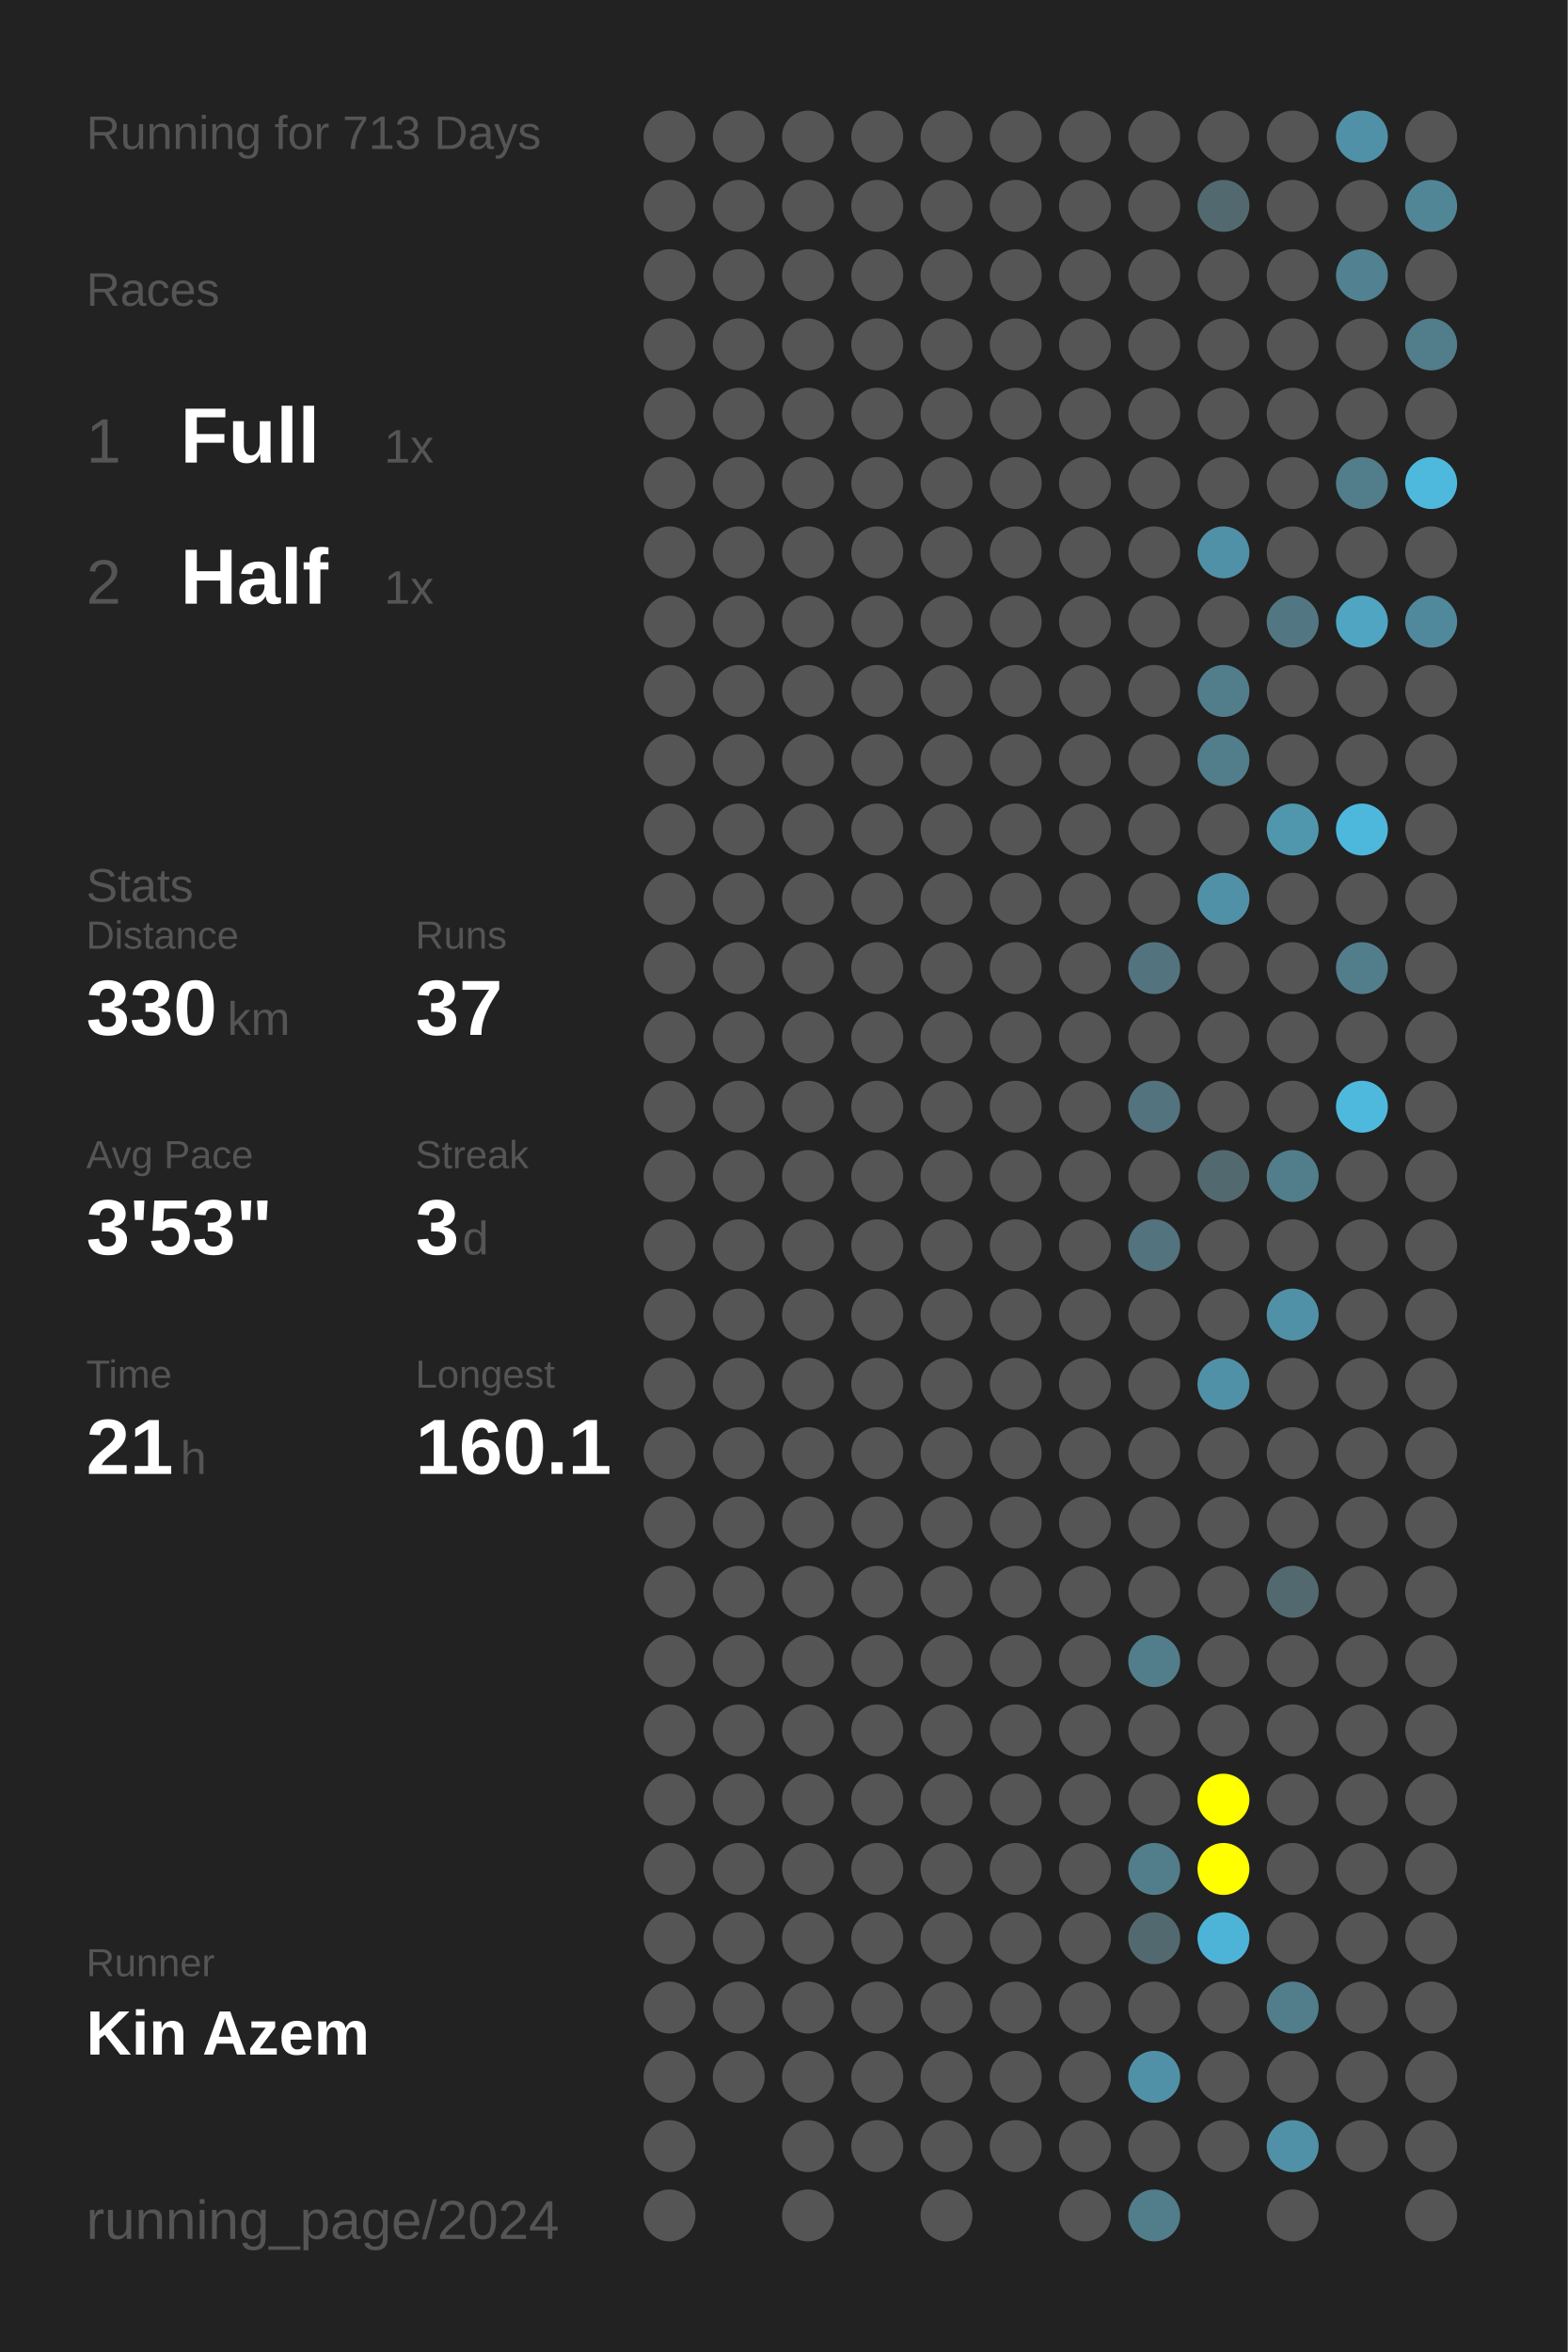
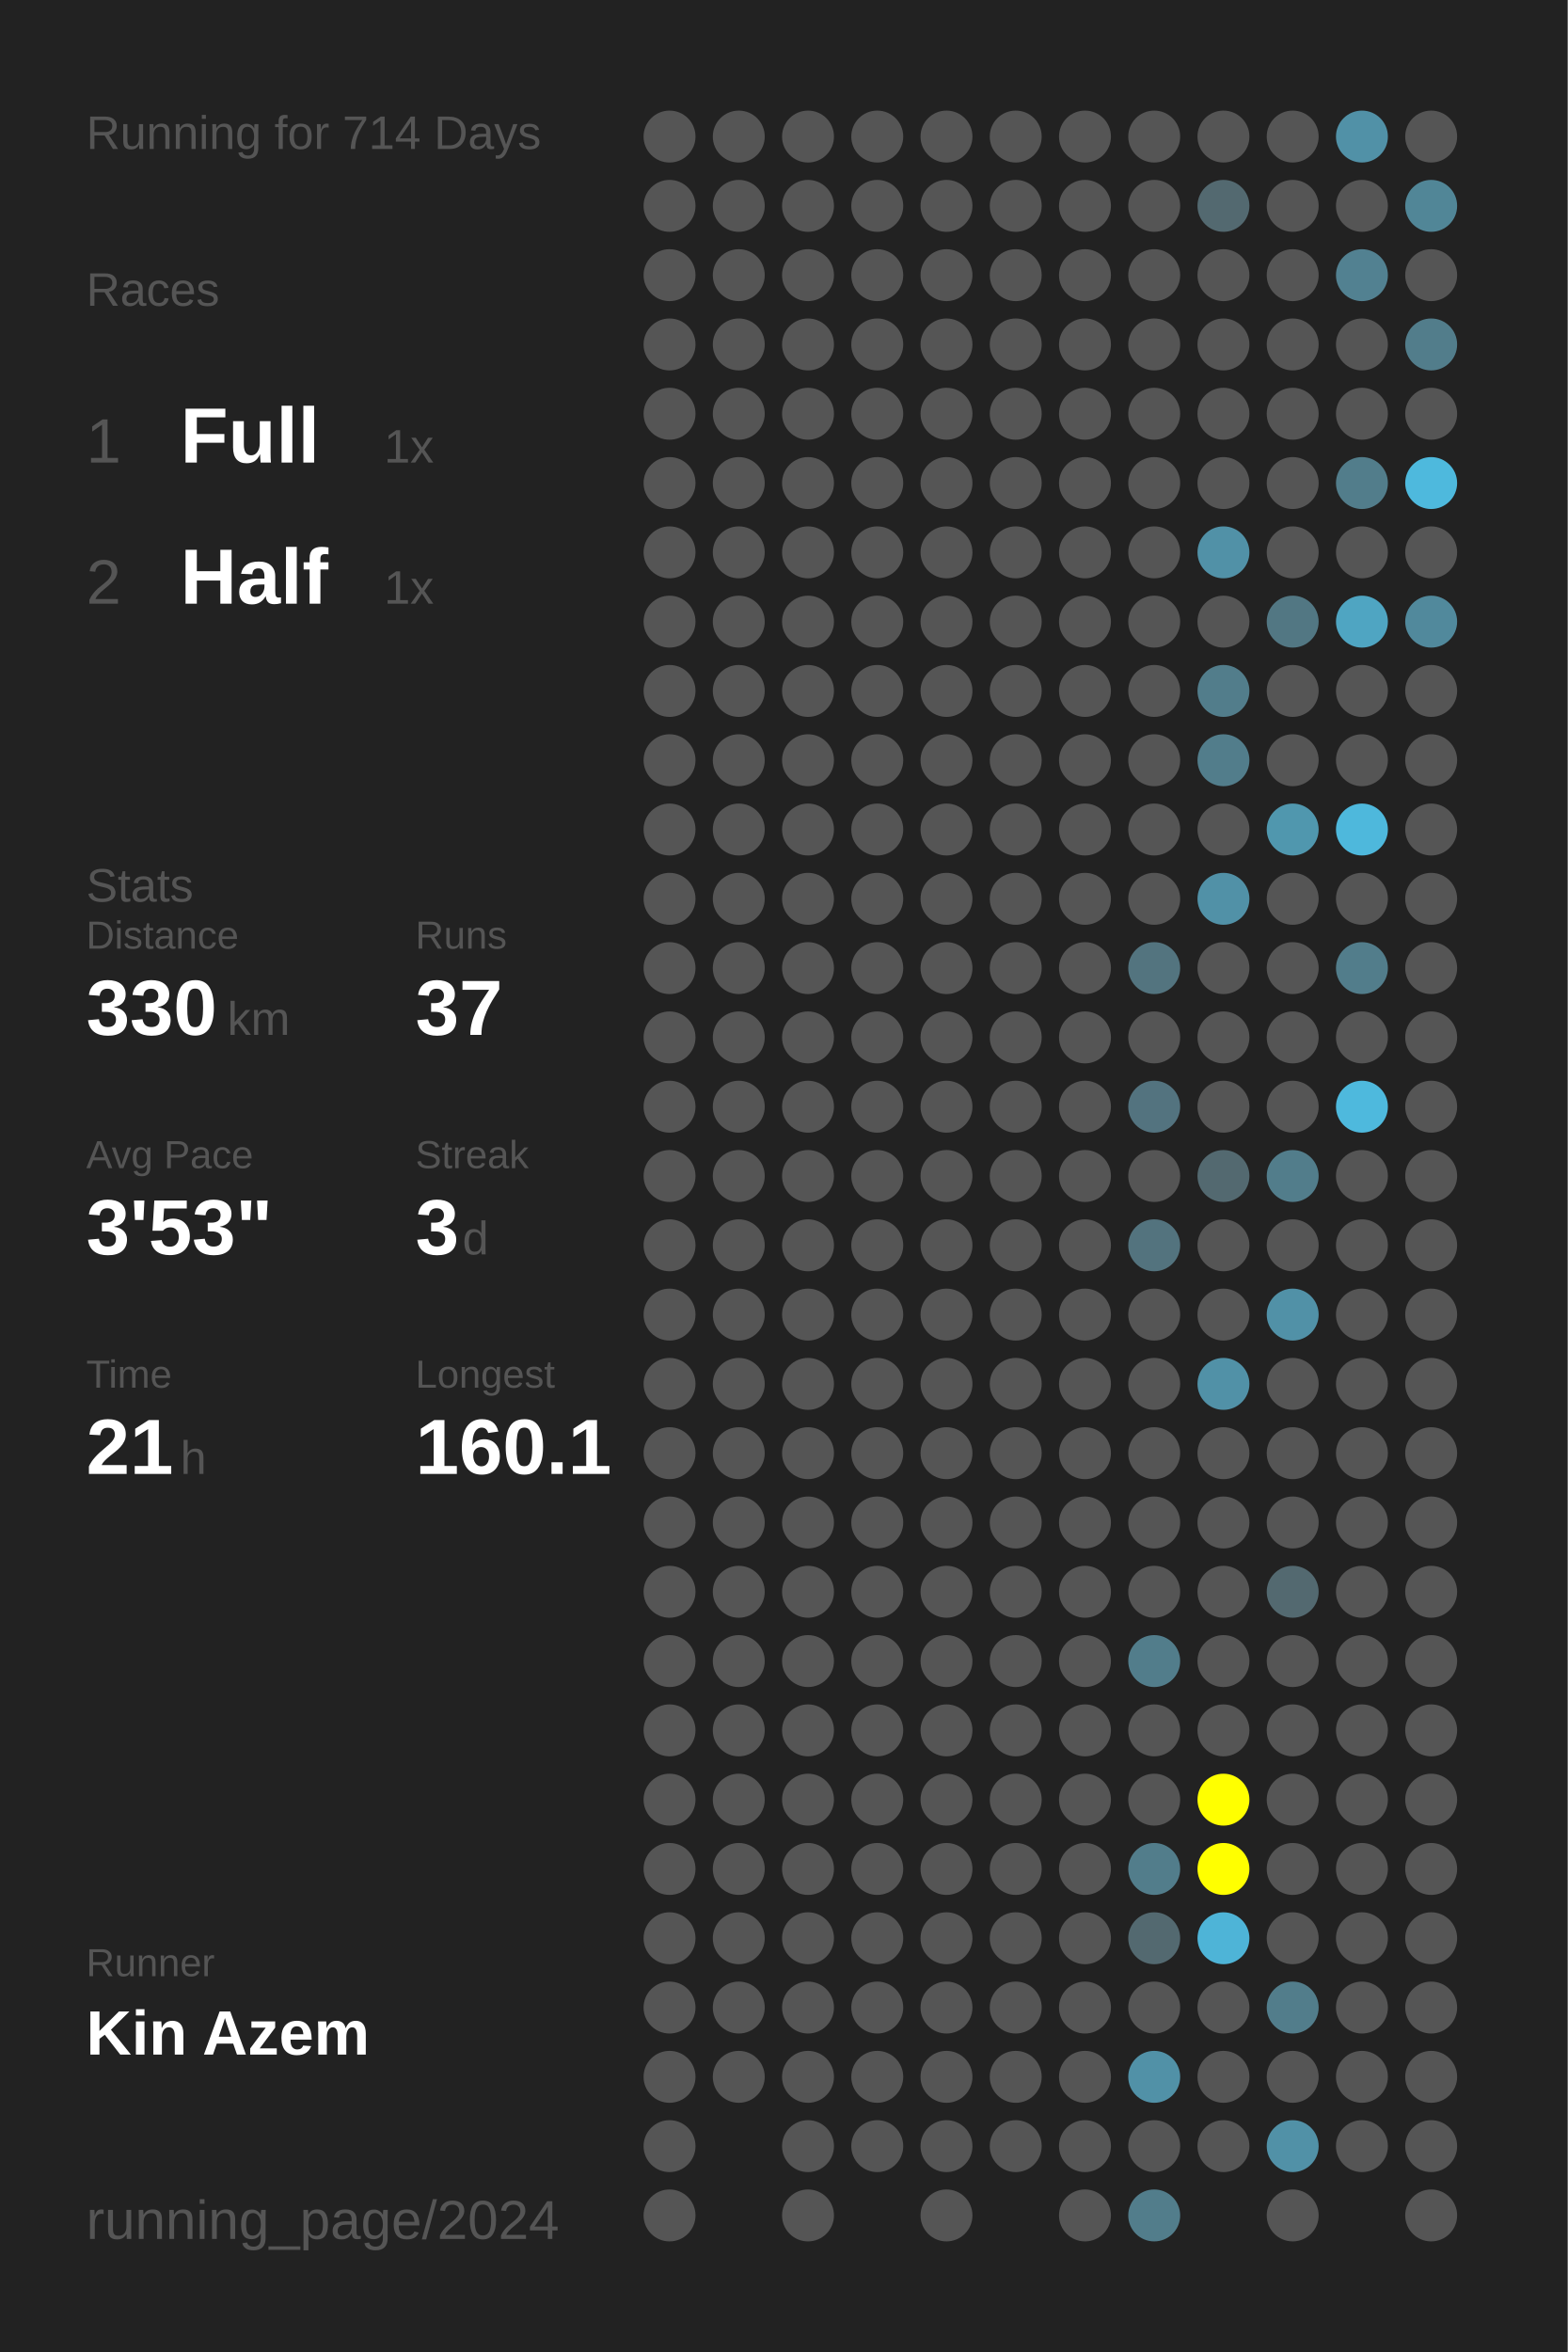
<svg xmlns="http://www.w3.org/2000/svg" baseProfile="full" height="300mm" version="1.1" viewBox="0,0,200,300" width="200mm">
  <defs />
  <rect fill="#222222" height="300" width="200" x="0" y="0" />
-   <text fill="#555555" style="font-size:6px; font-family:Arial;" x="11" y="19">Running for 713 Days</text>
+   <text fill="#555555" style="font-size:6px; font-family:Arial;" x="11" y="19">Running for 714 Days</text>
  <text fill="#555555" style="font-size:6px; font-family:Arial;" x="11" y="39">Races</text>
  <text fill="#555555" style="font-size:8px; font-family:Arial;" x="11" y="59">1</text>
  <text fill="#FFFFFF" style="font-size:10px; font-family:Arial; font-weight:bold;" x="23" y="59">Full</text>
  <text fill="#555555" style="font-size:6px; font-family:Arial;" x="49" y="59">1x</text>
  <text fill="#555555" style="font-size:8px; font-family:Arial;" x="11" y="77">2</text>
  <text fill="#FFFFFF" style="font-size:10px; font-family:Arial; font-weight:bold;" x="23" y="77">Half</text>
  <text fill="#555555" style="font-size:6px; font-family:Arial;" x="49" y="77">1x</text>
  <text fill="#555555" style="font-size:6px; font-family:Arial;" x="11" y="115">Stats</text>
  <text fill="#555555" style="font-size:5px; font-family:Arial;" x="11" y="121">Distance</text>
  <text fill="#FFFFFF" style="font-size:10px; font-family:Arial; font-weight:bold;" x="11" y="132">330</text>
  <text fill="#555555" style="font-size:6px; font-family:Arial;" x="29" y="132">km</text>
  <text fill="#555555" style="font-size:5px; font-family:Arial;" x="53" y="121">Runs</text>
  <text fill="#FFFFFF" style="font-size:10px; font-family:Arial; font-weight:bold;" x="53" y="132">37</text>
  <text fill="#555555" style="font-size:5px; font-family:Arial;" x="11" y="149">Avg Pace</text>
  <text fill="#FFFFFF" style="font-size:10px; font-family:Arial; font-weight:bold;" x="11" y="160">3'53"</text>
  <text fill="#555555" style="font-size:5px; font-family:Arial;" x="53" y="149">Streak</text>
  <text fill="#FFFFFF" style="font-size:10px; font-family:Arial; font-weight:bold;" x="53" y="160">3</text>
  <text fill="#555555" style="font-size:6px; font-family:Arial;" x="59" y="160">d</text>
  <text fill="#555555" style="font-size:5px; font-family:Arial;" x="11" y="177">Time</text>
  <text fill="#FFFFFF" style="font-size:10px; font-family:Arial; font-weight:bold;" x="11" y="188">21</text>
  <text fill="#555555" style="font-size:6px; font-family:Arial;" x="23" y="188">h</text>
  <text fill="#555555" style="font-size:5px; font-family:Arial;" x="53" y="177">Longest</text>
  <text fill="#FFFFFF" style="font-size:10px; font-family:Arial; font-weight:bold;" x="53" y="188">160.1</text>
  <text fill="#555555" style="font-size:5px; font-family:Arial;" x="11" y="252.065">Runner</text>
  <text fill="#FFFFFF" style="font-size:8px; font-family:Arial; font-weight:bold;" x="11" y="262.065">Kin Azem</text>
  <text fill="#555555" style="font-size:7px; font-family:Arial;" x="11" y="285.581">running_page/2024</text>
  <circle cx="85.417" cy="17.419" fill="#555555" r="3.312" />
  <circle cx="85.417" cy="26.258" fill="#555555" r="3.312" />
  <circle cx="85.417" cy="35.097" fill="#555555" r="3.312" />
  <circle cx="85.417" cy="43.935" fill="#555555" r="3.312" />
  <circle cx="85.417" cy="52.774" fill="#555555" r="3.312" />
  <circle cx="85.417" cy="61.613" fill="#555555" r="3.312" />
  <circle cx="85.417" cy="70.452" fill="#555555" r="3.312" />
  <circle cx="85.417" cy="79.29" fill="#555555" r="3.312" />
  <circle cx="85.417" cy="88.129" fill="#555555" r="3.312" />
  <circle cx="85.417" cy="96.968" fill="#555555" r="3.312" />
  <circle cx="85.417" cy="105.806" fill="#555555" r="3.312" />
  <circle cx="85.417" cy="114.645" fill="#555555" r="3.312" />
  <circle cx="85.417" cy="123.484" fill="#555555" r="3.312" />
  <circle cx="85.417" cy="132.323" fill="#555555" r="3.312" />
  <circle cx="85.417" cy="141.161" fill="#555555" r="3.312" />
  <circle cx="85.417" cy="150" fill="#555555" r="3.312" />
  <circle cx="85.417" cy="158.839" fill="#555555" r="3.312" />
  <circle cx="85.417" cy="167.677" fill="#555555" r="3.312" />
  <circle cx="85.417" cy="176.516" fill="#555555" r="3.312" />
  <circle cx="85.417" cy="185.355" fill="#555555" r="3.312" />
  <circle cx="85.417" cy="194.194" fill="#555555" r="3.312" />
  <circle cx="85.417" cy="203.032" fill="#555555" r="3.312" />
  <circle cx="85.417" cy="211.871" fill="#555555" r="3.312" />
  <circle cx="85.417" cy="220.71" fill="#555555" r="3.312" />
  <circle cx="85.417" cy="229.548" fill="#555555" r="3.312" />
  <circle cx="85.417" cy="238.387" fill="#555555" r="3.312" />
  <circle cx="85.417" cy="247.226" fill="#555555" r="3.312" />
  <circle cx="85.417" cy="256.065" fill="#555555" r="3.312" />
  <circle cx="85.417" cy="264.903" fill="#555555" r="3.312" />
  <circle cx="85.417" cy="273.742" fill="#555555" r="3.312" />
  <circle cx="85.417" cy="282.581" fill="#555555" r="3.312" />
  <circle cx="94.25" cy="17.419" fill="#555555" r="3.312" />
  <circle cx="94.25" cy="26.258" fill="#555555" r="3.312" />
  <circle cx="94.25" cy="35.097" fill="#555555" r="3.312" />
  <circle cx="94.25" cy="43.935" fill="#555555" r="3.312" />
  <circle cx="94.25" cy="52.774" fill="#555555" r="3.312" />
  <circle cx="94.25" cy="61.613" fill="#555555" r="3.312" />
  <circle cx="94.25" cy="70.452" fill="#555555" r="3.312" />
  <circle cx="94.25" cy="79.29" fill="#555555" r="3.312" />
  <circle cx="94.25" cy="88.129" fill="#555555" r="3.312" />
  <circle cx="94.25" cy="96.968" fill="#555555" r="3.312" />
  <circle cx="94.25" cy="105.806" fill="#555555" r="3.312" />
  <circle cx="94.25" cy="114.645" fill="#555555" r="3.312" />
  <circle cx="94.25" cy="123.484" fill="#555555" r="3.312" />
  <circle cx="94.25" cy="132.323" fill="#555555" r="3.312" />
  <circle cx="94.25" cy="141.161" fill="#555555" r="3.312" />
  <circle cx="94.25" cy="150" fill="#555555" r="3.312" />
  <circle cx="94.25" cy="158.839" fill="#555555" r="3.312" />
  <circle cx="94.25" cy="167.677" fill="#555555" r="3.312" />
  <circle cx="94.25" cy="176.516" fill="#555555" r="3.312" />
  <circle cx="94.25" cy="185.355" fill="#555555" r="3.312" />
  <circle cx="94.25" cy="194.194" fill="#555555" r="3.312" />
  <circle cx="94.25" cy="203.032" fill="#555555" r="3.312" />
  <circle cx="94.25" cy="211.871" fill="#555555" r="3.312" />
  <circle cx="94.25" cy="220.71" fill="#555555" r="3.312" />
  <circle cx="94.25" cy="229.548" fill="#555555" r="3.312" />
  <circle cx="94.25" cy="238.387" fill="#555555" r="3.312" />
  <circle cx="94.25" cy="247.226" fill="#555555" r="3.312" />
  <circle cx="94.25" cy="256.065" fill="#555555" r="3.312" />
  <circle cx="94.25" cy="264.903" fill="#555555" r="3.312" />
  <circle cx="103.083" cy="17.419" fill="#555555" r="3.312" />
  <circle cx="103.083" cy="26.258" fill="#555555" r="3.312" />
  <circle cx="103.083" cy="35.097" fill="#555555" r="3.312" />
  <circle cx="103.083" cy="43.935" fill="#555555" r="3.312" />
  <circle cx="103.083" cy="52.774" fill="#555555" r="3.312" />
  <circle cx="103.083" cy="61.613" fill="#555555" r="3.312" />
  <circle cx="103.083" cy="70.452" fill="#555555" r="3.312" />
  <circle cx="103.083" cy="79.29" fill="#555555" r="3.312" />
  <circle cx="103.083" cy="88.129" fill="#555555" r="3.312" />
  <circle cx="103.083" cy="96.968" fill="#555555" r="3.312" />
  <circle cx="103.083" cy="105.806" fill="#555555" r="3.312" />
  <circle cx="103.083" cy="114.645" fill="#555555" r="3.312" />
  <circle cx="103.083" cy="123.484" fill="#555555" r="3.312" />
  <circle cx="103.083" cy="132.323" fill="#555555" r="3.312" />
  <circle cx="103.083" cy="141.161" fill="#555555" r="3.312" />
  <circle cx="103.083" cy="150" fill="#555555" r="3.312" />
  <circle cx="103.083" cy="158.839" fill="#555555" r="3.312" />
  <circle cx="103.083" cy="167.677" fill="#555555" r="3.312" />
  <circle cx="103.083" cy="176.516" fill="#555555" r="3.312" />
  <circle cx="103.083" cy="185.355" fill="#555555" r="3.312" />
  <circle cx="103.083" cy="194.194" fill="#555555" r="3.312" />
  <circle cx="103.083" cy="203.032" fill="#555555" r="3.312" />
  <circle cx="103.083" cy="211.871" fill="#555555" r="3.312" />
  <circle cx="103.083" cy="220.71" fill="#555555" r="3.312" />
  <circle cx="103.083" cy="229.548" fill="#555555" r="3.312" />
  <circle cx="103.083" cy="238.387" fill="#555555" r="3.312" />
  <circle cx="103.083" cy="247.226" fill="#555555" r="3.312" />
  <circle cx="103.083" cy="256.065" fill="#555555" r="3.312" />
  <circle cx="103.083" cy="264.903" fill="#555555" r="3.312" />
  <circle cx="103.083" cy="273.742" fill="#555555" r="3.312" />
  <circle cx="103.083" cy="282.581" fill="#555555" r="3.312" />
  <circle cx="111.917" cy="17.419" fill="#555555" r="3.312" />
  <circle cx="111.917" cy="26.258" fill="#555555" r="3.312" />
  <circle cx="111.917" cy="35.097" fill="#555555" r="3.312" />
  <circle cx="111.917" cy="43.935" fill="#555555" r="3.312" />
  <circle cx="111.917" cy="52.774" fill="#555555" r="3.312" />
  <circle cx="111.917" cy="61.613" fill="#555555" r="3.312" />
  <circle cx="111.917" cy="70.452" fill="#555555" r="3.312" />
  <circle cx="111.917" cy="79.29" fill="#555555" r="3.312" />
  <circle cx="111.917" cy="88.129" fill="#555555" r="3.312" />
  <circle cx="111.917" cy="96.968" fill="#555555" r="3.312" />
  <circle cx="111.917" cy="105.806" fill="#555555" r="3.312" />
  <circle cx="111.917" cy="114.645" fill="#555555" r="3.312" />
  <circle cx="111.917" cy="123.484" fill="#555555" r="3.312" />
  <circle cx="111.917" cy="132.323" fill="#555555" r="3.312" />
  <circle cx="111.917" cy="141.161" fill="#555555" r="3.312" />
  <circle cx="111.917" cy="150" fill="#555555" r="3.312" />
  <circle cx="111.917" cy="158.839" fill="#555555" r="3.312" />
  <circle cx="111.917" cy="167.677" fill="#555555" r="3.312" />
  <circle cx="111.917" cy="176.516" fill="#555555" r="3.312" />
  <circle cx="111.917" cy="185.355" fill="#555555" r="3.312" />
  <circle cx="111.917" cy="194.194" fill="#555555" r="3.312" />
  <circle cx="111.917" cy="203.032" fill="#555555" r="3.312" />
  <circle cx="111.917" cy="211.871" fill="#555555" r="3.312" />
  <circle cx="111.917" cy="220.71" fill="#555555" r="3.312" />
  <circle cx="111.917" cy="229.548" fill="#555555" r="3.312" />
  <circle cx="111.917" cy="238.387" fill="#555555" r="3.312" />
  <circle cx="111.917" cy="247.226" fill="#555555" r="3.312" />
  <circle cx="111.917" cy="256.065" fill="#555555" r="3.312" />
  <circle cx="111.917" cy="264.903" fill="#555555" r="3.312" />
  <circle cx="111.917" cy="273.742" fill="#555555" r="3.312" />
  <circle cx="120.75" cy="17.419" fill="#555555" r="3.312" />
  <circle cx="120.75" cy="26.258" fill="#555555" r="3.312" />
  <circle cx="120.75" cy="35.097" fill="#555555" r="3.312" />
  <circle cx="120.75" cy="43.935" fill="#555555" r="3.312" />
  <circle cx="120.75" cy="52.774" fill="#555555" r="3.312" />
  <circle cx="120.75" cy="61.613" fill="#555555" r="3.312" />
  <circle cx="120.75" cy="70.452" fill="#555555" r="3.312" />
  <circle cx="120.75" cy="79.29" fill="#555555" r="3.312" />
  <circle cx="120.75" cy="88.129" fill="#555555" r="3.312" />
  <circle cx="120.75" cy="96.968" fill="#555555" r="3.312" />
  <circle cx="120.75" cy="105.806" fill="#555555" r="3.312" />
  <circle cx="120.75" cy="114.645" fill="#555555" r="3.312" />
  <circle cx="120.75" cy="123.484" fill="#555555" r="3.312" />
  <circle cx="120.75" cy="132.323" fill="#555555" r="3.312" />
  <circle cx="120.75" cy="141.161" fill="#555555" r="3.312" />
  <circle cx="120.75" cy="150" fill="#555555" r="3.312" />
  <circle cx="120.75" cy="158.839" fill="#555555" r="3.312" />
  <circle cx="120.75" cy="167.677" fill="#555555" r="3.312" />
  <circle cx="120.75" cy="176.516" fill="#555555" r="3.312" />
  <circle cx="120.75" cy="185.355" fill="#555555" r="3.312" />
  <circle cx="120.75" cy="194.194" fill="#555555" r="3.312" />
  <circle cx="120.75" cy="203.032" fill="#555555" r="3.312" />
  <circle cx="120.75" cy="211.871" fill="#555555" r="3.312" />
  <circle cx="120.75" cy="220.71" fill="#555555" r="3.312" />
  <circle cx="120.75" cy="229.548" fill="#555555" r="3.312" />
  <circle cx="120.75" cy="238.387" fill="#555555" r="3.312" />
  <circle cx="120.75" cy="247.226" fill="#555555" r="3.312" />
  <circle cx="120.75" cy="256.065" fill="#555555" r="3.312" />
  <circle cx="120.75" cy="264.903" fill="#555555" r="3.312" />
  <circle cx="120.75" cy="273.742" fill="#555555" r="3.312" />
  <circle cx="120.75" cy="282.581" fill="#555555" r="3.312" />
  <circle cx="129.583" cy="17.419" fill="#555555" r="3.312" />
  <circle cx="129.583" cy="26.258" fill="#555555" r="3.312" />
  <circle cx="129.583" cy="35.097" fill="#555555" r="3.312" />
  <circle cx="129.583" cy="43.935" fill="#555555" r="3.312" />
  <circle cx="129.583" cy="52.774" fill="#555555" r="3.312" />
  <circle cx="129.583" cy="61.613" fill="#555555" r="3.312" />
  <circle cx="129.583" cy="70.452" fill="#555555" r="3.312" />
  <circle cx="129.583" cy="79.29" fill="#555555" r="3.312" />
  <circle cx="129.583" cy="88.129" fill="#555555" r="3.312" />
  <circle cx="129.583" cy="96.968" fill="#555555" r="3.312" />
  <circle cx="129.583" cy="105.806" fill="#555555" r="3.312" />
  <circle cx="129.583" cy="114.645" fill="#555555" r="3.312" />
  <circle cx="129.583" cy="123.484" fill="#555555" r="3.312" />
  <circle cx="129.583" cy="132.323" fill="#555555" r="3.312" />
  <circle cx="129.583" cy="141.161" fill="#555555" r="3.312" />
  <circle cx="129.583" cy="150" fill="#555555" r="3.312" />
  <circle cx="129.583" cy="158.839" fill="#555555" r="3.312" />
  <circle cx="129.583" cy="167.677" fill="#555555" r="3.312" />
  <circle cx="129.583" cy="176.516" fill="#555555" r="3.312" />
  <circle cx="129.583" cy="185.355" fill="#555555" r="3.312" />
  <circle cx="129.583" cy="194.194" fill="#555555" r="3.312" />
  <circle cx="129.583" cy="203.032" fill="#555555" r="3.312" />
  <circle cx="129.583" cy="211.871" fill="#555555" r="3.312" />
  <circle cx="129.583" cy="220.71" fill="#555555" r="3.312" />
  <circle cx="129.583" cy="229.548" fill="#555555" r="3.312" />
  <circle cx="129.583" cy="238.387" fill="#555555" r="3.312" />
  <circle cx="129.583" cy="247.226" fill="#555555" r="3.312" />
  <circle cx="129.583" cy="256.065" fill="#555555" r="3.312" />
  <circle cx="129.583" cy="264.903" fill="#555555" r="3.312" />
  <circle cx="129.583" cy="273.742" fill="#555555" r="3.312" />
  <circle cx="138.417" cy="17.419" fill="#555555" r="3.312" />
  <circle cx="138.417" cy="26.258" fill="#555555" r="3.312" />
  <circle cx="138.417" cy="35.097" fill="#555555" r="3.312" />
  <circle cx="138.417" cy="43.935" fill="#555555" r="3.312" />
  <circle cx="138.417" cy="52.774" fill="#555555" r="3.312" />
  <circle cx="138.417" cy="61.613" fill="#555555" r="3.312" />
  <circle cx="138.417" cy="70.452" fill="#555555" r="3.312" />
  <circle cx="138.417" cy="79.29" fill="#555555" r="3.312" />
  <circle cx="138.417" cy="88.129" fill="#555555" r="3.312" />
  <circle cx="138.417" cy="96.968" fill="#555555" r="3.312" />
  <circle cx="138.417" cy="105.806" fill="#555555" r="3.312" />
  <circle cx="138.417" cy="114.645" fill="#555555" r="3.312" />
  <circle cx="138.417" cy="123.484" fill="#555555" r="3.312" />
  <circle cx="138.417" cy="132.323" fill="#555555" r="3.312" />
  <circle cx="138.417" cy="141.161" fill="#555555" r="3.312" />
  <circle cx="138.417" cy="150" fill="#555555" r="3.312" />
  <circle cx="138.417" cy="158.839" fill="#555555" r="3.312" />
  <circle cx="138.417" cy="167.677" fill="#555555" r="3.312" />
  <circle cx="138.417" cy="176.516" fill="#555555" r="3.312" />
  <circle cx="138.417" cy="185.355" fill="#555555" r="3.312" />
  <circle cx="138.417" cy="194.194" fill="#555555" r="3.312" />
  <circle cx="138.417" cy="203.032" fill="#555555" r="3.312" />
  <circle cx="138.417" cy="211.871" fill="#555555" r="3.312" />
  <circle cx="138.417" cy="220.71" fill="#555555" r="3.312" />
  <circle cx="138.417" cy="229.548" fill="#555555" r="3.312" />
  <circle cx="138.417" cy="238.387" fill="#555555" r="3.312" />
  <circle cx="138.417" cy="247.226" fill="#555555" r="3.312" />
  <circle cx="138.417" cy="256.065" fill="#555555" r="3.312" />
  <circle cx="138.417" cy="264.903" fill="#555555" r="3.312" />
  <circle cx="138.417" cy="273.742" fill="#555555" r="3.312" />
  <circle cx="138.417" cy="282.581" fill="#555555" r="3.312" />
  <circle cx="147.25" cy="17.419" fill="#555555" r="3.312" />
  <circle cx="147.25" cy="26.258" fill="#555555" r="3.312" />
  <circle cx="147.25" cy="35.097" fill="#555555" r="3.312" />
  <circle cx="147.25" cy="43.935" fill="#555555" r="3.312" />
  <circle cx="147.25" cy="52.774" fill="#555555" r="3.312" />
  <circle cx="147.25" cy="61.613" fill="#555555" r="3.312" />
  <circle cx="147.25" cy="70.452" fill="#555555" r="3.312" />
  <circle cx="147.25" cy="79.29" fill="#555555" r="3.312" />
  <circle cx="147.25" cy="88.129" fill="#555555" r="3.312" />
  <circle cx="147.25" cy="96.968" fill="#555555" r="3.312" />
  <circle cx="147.25" cy="105.806" fill="#555555" r="3.312" />
  <circle cx="147.25" cy="114.645" fill="#555555" r="3.312" />
  <circle cx="147.25" cy="123.484" fill="#53747f" r="3.312" />
  <circle cx="147.25" cy="132.323" fill="#555555" r="3.312" />
  <circle cx="147.25" cy="141.161" fill="#53737f" r="3.312" />
  <circle cx="147.25" cy="150" fill="#555555" r="3.312" />
  <circle cx="147.25" cy="158.839" fill="#53737e" r="3.312" />
  <circle cx="147.25" cy="167.677" fill="#555555" r="3.312" />
  <circle cx="147.25" cy="176.516" fill="#555555" r="3.312" />
  <circle cx="147.25" cy="185.355" fill="#555555" r="3.312" />
  <circle cx="147.25" cy="194.194" fill="#555555" r="3.312" />
  <circle cx="147.25" cy="203.032" fill="#555555" r="3.312" />
  <circle cx="147.25" cy="211.871" fill="#527d8b" r="3.312" />
  <circle cx="147.25" cy="220.71" fill="#555555" r="3.312" />
  <circle cx="147.25" cy="229.548" fill="#555555" r="3.312" />
  <circle cx="147.25" cy="238.387" fill="#527d8b" r="3.312" />
  <circle cx="147.25" cy="247.226" fill="#536970" r="3.312" />
  <circle cx="147.25" cy="256.065" fill="#555555" r="3.312" />
  <circle cx="147.25" cy="264.903" fill="#5191a7" r="3.312" />
  <circle cx="147.25" cy="273.742" fill="#555555" r="3.312" />
  <circle cx="147.25" cy="282.581" fill="#527d8b" r="3.312" />
  <circle cx="156.083" cy="17.419" fill="#555555" r="3.312" />
  <circle cx="156.083" cy="26.258" fill="#536970" r="3.312" />
  <circle cx="156.083" cy="35.097" fill="#555555" r="3.312" />
  <circle cx="156.083" cy="43.935" fill="#555555" r="3.312" />
  <circle cx="156.083" cy="52.774" fill="#555555" r="3.312" />
  <circle cx="156.083" cy="61.613" fill="#555555" r="3.312" />
  <circle cx="156.083" cy="70.452" fill="#5191a7" r="3.312" />
  <circle cx="156.083" cy="79.29" fill="#555555" r="3.312" />
  <circle cx="156.083" cy="88.129" fill="#527d8b" r="3.312" />
  <circle cx="156.083" cy="96.968" fill="#527d8b" r="3.312" />
  <circle cx="156.083" cy="105.806" fill="#555555" r="3.312" />
  <circle cx="156.083" cy="114.645" fill="#5191a7" r="3.312" />
  <circle cx="156.083" cy="123.484" fill="#555555" r="3.312" />
  <circle cx="156.083" cy="132.323" fill="#555555" r="3.312" />
  <circle cx="156.083" cy="141.161" fill="#555555" r="3.312" />
  <circle cx="156.083" cy="150" fill="#536970" r="3.312" />
  <circle cx="156.083" cy="158.839" fill="#555555" r="3.312" />
  <circle cx="156.083" cy="167.677" fill="#555555" r="3.312" />
  <circle cx="156.083" cy="176.516" fill="#5191a7" r="3.312" />
  <circle cx="156.083" cy="185.355" fill="#555555" r="3.312" />
  <circle cx="156.083" cy="194.194" fill="#555555" r="3.312" />
  <circle cx="156.083" cy="203.032" fill="#555555" r="3.312" />
  <circle cx="156.083" cy="211.871" fill="#555555" r="3.312" />
  <circle cx="156.083" cy="220.71" fill="#555555" r="3.312" />
  <circle cx="156.083" cy="229.548" fill="#FFFF00" r="3.312" />
  <circle cx="156.083" cy="238.387" fill="#FFFF00" r="3.312" />
  <circle cx="156.083" cy="247.226" fill="#4eb4d7" r="3.312" />
  <circle cx="156.083" cy="256.065" fill="#555555" r="3.312" />
  <circle cx="156.083" cy="264.903" fill="#555555" r="3.312" />
  <circle cx="156.083" cy="273.742" fill="#555555" r="3.312" />
  <circle cx="164.917" cy="17.419" fill="#555555" r="3.312" />
  <circle cx="164.917" cy="26.258" fill="#555555" r="3.312" />
  <circle cx="164.917" cy="35.097" fill="#555555" r="3.312" />
  <circle cx="164.917" cy="43.935" fill="#555555" r="3.312" />
  <circle cx="164.917" cy="52.774" fill="#555555" r="3.312" />
  <circle cx="164.917" cy="61.613" fill="#555555" r="3.312" />
  <circle cx="164.917" cy="70.452" fill="#555555" r="3.312" />
  <circle cx="164.917" cy="79.29" fill="#527783" r="3.312" />
  <circle cx="164.917" cy="88.129" fill="#555555" r="3.312" />
  <circle cx="164.917" cy="96.968" fill="#555555" r="3.312" />
  <circle cx="164.917" cy="105.806" fill="#5097ae" r="3.312" />
  <circle cx="164.917" cy="114.645" fill="#555555" r="3.312" />
  <circle cx="164.917" cy="123.484" fill="#555555" r="3.312" />
  <circle cx="164.917" cy="132.323" fill="#555555" r="3.312" />
  <circle cx="164.917" cy="141.161" fill="#555555" r="3.312" />
  <circle cx="164.917" cy="150" fill="#527d8b" r="3.312" />
  <circle cx="164.917" cy="158.839" fill="#555555" r="3.312" />
  <circle cx="164.917" cy="167.677" fill="#5191a7" r="3.312" />
  <circle cx="164.917" cy="176.516" fill="#555555" r="3.312" />
  <circle cx="164.917" cy="185.355" fill="#555555" r="3.312" />
  <circle cx="164.917" cy="194.194" fill="#555555" r="3.312" />
  <circle cx="164.917" cy="203.032" fill="#536970" r="3.312" />
  <circle cx="164.917" cy="211.871" fill="#555555" r="3.312" />
  <circle cx="164.917" cy="220.71" fill="#555555" r="3.312" />
  <circle cx="164.917" cy="229.548" fill="#555555" r="3.312" />
  <circle cx="164.917" cy="238.387" fill="#555555" r="3.312" />
  <circle cx="164.917" cy="247.226" fill="#555555" r="3.312" />
  <circle cx="164.917" cy="256.065" fill="#527d8b" r="3.312" />
  <circle cx="164.917" cy="264.903" fill="#555555" r="3.312" />
  <circle cx="164.917" cy="273.742" fill="#5191a7" r="3.312" />
  <circle cx="164.917" cy="282.581" fill="#555555" r="3.312" />
  <circle cx="173.75" cy="17.419" fill="#5191a7" r="3.312" />
  <circle cx="173.75" cy="26.258" fill="#555555" r="3.312" />
  <circle cx="173.75" cy="35.097" fill="#528191" r="3.312" />
  <circle cx="173.75" cy="43.935" fill="#555555" r="3.312" />
  <circle cx="173.75" cy="52.774" fill="#555555" r="3.312" />
  <circle cx="173.75" cy="61.613" fill="#527d8b" r="3.312" />
  <circle cx="173.75" cy="70.452" fill="#555555" r="3.312" />
  <circle cx="173.75" cy="79.29" fill="#4fa5c2" r="3.312" />
  <circle cx="173.75" cy="88.129" fill="#555555" r="3.312" />
  <circle cx="173.75" cy="96.968" fill="#555555" r="3.312" />
  <circle cx="173.75" cy="105.806" fill="#4eb8dc" r="3.312" />
  <circle cx="173.75" cy="114.645" fill="#555555" r="3.312" />
  <circle cx="173.75" cy="123.484" fill="#527d8b" r="3.312" />
  <circle cx="173.75" cy="132.323" fill="#555555" r="3.312" />
  <circle cx="173.75" cy="141.161" fill="#4eb9dd" r="3.312" />
  <circle cx="173.75" cy="150" fill="#555555" r="3.312" />
  <circle cx="173.75" cy="158.839" fill="#555555" r="3.312" />
  <circle cx="173.75" cy="167.677" fill="#555555" r="3.312" />
  <circle cx="173.75" cy="176.516" fill="#555555" r="3.312" />
  <circle cx="173.75" cy="185.355" fill="#555555" r="3.312" />
  <circle cx="173.75" cy="194.194" fill="#555555" r="3.312" />
  <circle cx="173.75" cy="203.032" fill="#555555" r="3.312" />
  <circle cx="173.75" cy="211.871" fill="#555555" r="3.312" />
  <circle cx="173.75" cy="220.71" fill="#555555" r="3.312" />
  <circle cx="173.75" cy="229.548" fill="#555555" r="3.312" />
  <circle cx="173.75" cy="238.387" fill="#555555" r="3.312" />
  <circle cx="173.75" cy="247.226" fill="#555555" r="3.312" />
  <circle cx="173.75" cy="256.065" fill="#555555" r="3.312" />
  <circle cx="173.75" cy="264.903" fill="#555555" r="3.312" />
  <circle cx="173.75" cy="273.742" fill="#555555" r="3.312" />
  <circle cx="182.583" cy="17.419" fill="#555555" r="3.312" />
  <circle cx="182.583" cy="26.258" fill="#518697" r="3.312" />
  <circle cx="182.583" cy="35.097" fill="#555555" r="3.312" />
  <circle cx="182.583" cy="43.935" fill="#527d8b" r="3.312" />
  <circle cx="182.583" cy="52.774" fill="#555555" r="3.312" />
  <circle cx="182.583" cy="61.613" fill="#4eb9dd" r="3.312" />
  <circle cx="182.583" cy="70.452" fill="#555555" r="3.312" />
  <circle cx="182.583" cy="79.29" fill="#51899c" r="3.312" />
  <circle cx="182.583" cy="88.129" fill="#555555" r="3.312" />
  <circle cx="182.583" cy="96.968" fill="#555555" r="3.312" />
  <circle cx="182.583" cy="105.806" fill="#555555" r="3.312" />
  <circle cx="182.583" cy="114.645" fill="#555555" r="3.312" />
  <circle cx="182.583" cy="123.484" fill="#555555" r="3.312" />
  <circle cx="182.583" cy="132.323" fill="#555555" r="3.312" />
  <circle cx="182.583" cy="141.161" fill="#555555" r="3.312" />
  <circle cx="182.583" cy="150" fill="#555555" r="3.312" />
  <circle cx="182.583" cy="158.839" fill="#555555" r="3.312" />
  <circle cx="182.583" cy="167.677" fill="#555555" r="3.312" />
  <circle cx="182.583" cy="176.516" fill="#555555" r="3.312" />
  <circle cx="182.583" cy="185.355" fill="#555555" r="3.312" />
  <circle cx="182.583" cy="194.194" fill="#555555" r="3.312" />
  <circle cx="182.583" cy="203.032" fill="#555555" r="3.312" />
  <circle cx="182.583" cy="211.871" fill="#555555" r="3.312" />
  <circle cx="182.583" cy="220.71" fill="#555555" r="3.312" />
  <circle cx="182.583" cy="229.548" fill="#555555" r="3.312" />
  <circle cx="182.583" cy="238.387" fill="#555555" r="3.312" />
  <circle cx="182.583" cy="247.226" fill="#555555" r="3.312" />
  <circle cx="182.583" cy="256.065" fill="#555555" r="3.312" />
  <circle cx="182.583" cy="264.903" fill="#555555" r="3.312" />
  <circle cx="182.583" cy="273.742" fill="#555555" r="3.312" />
  <circle cx="182.583" cy="282.581" fill="#555555" r="3.312" />
</svg>
